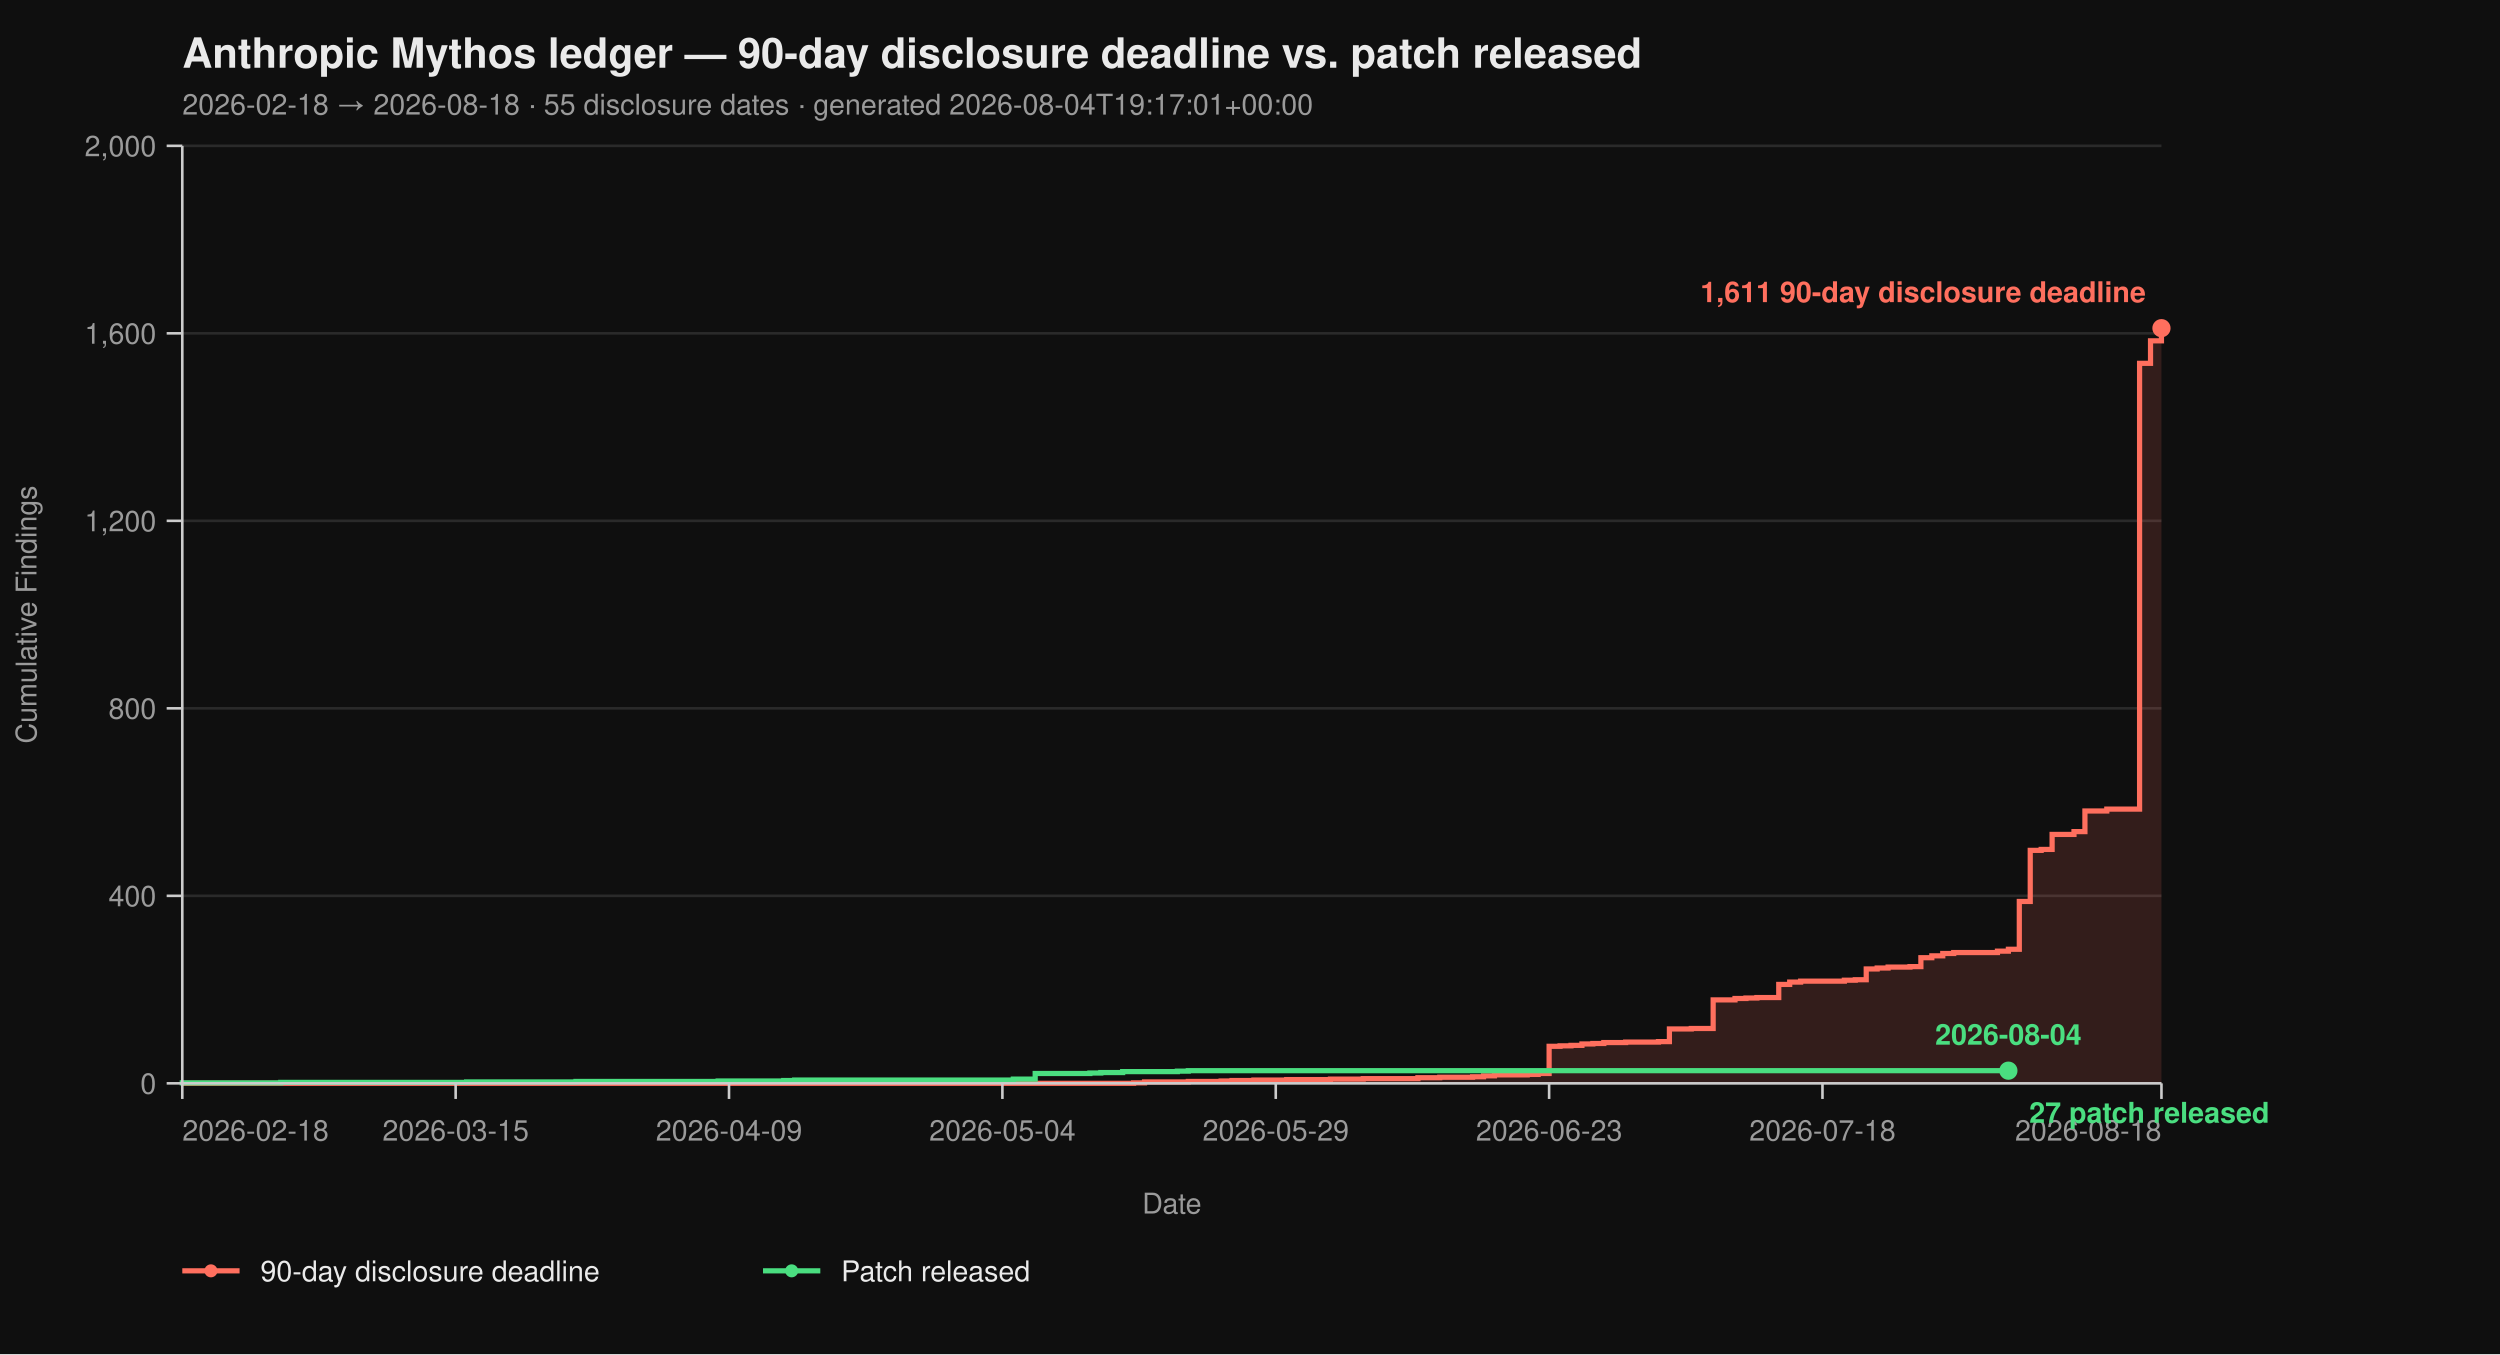
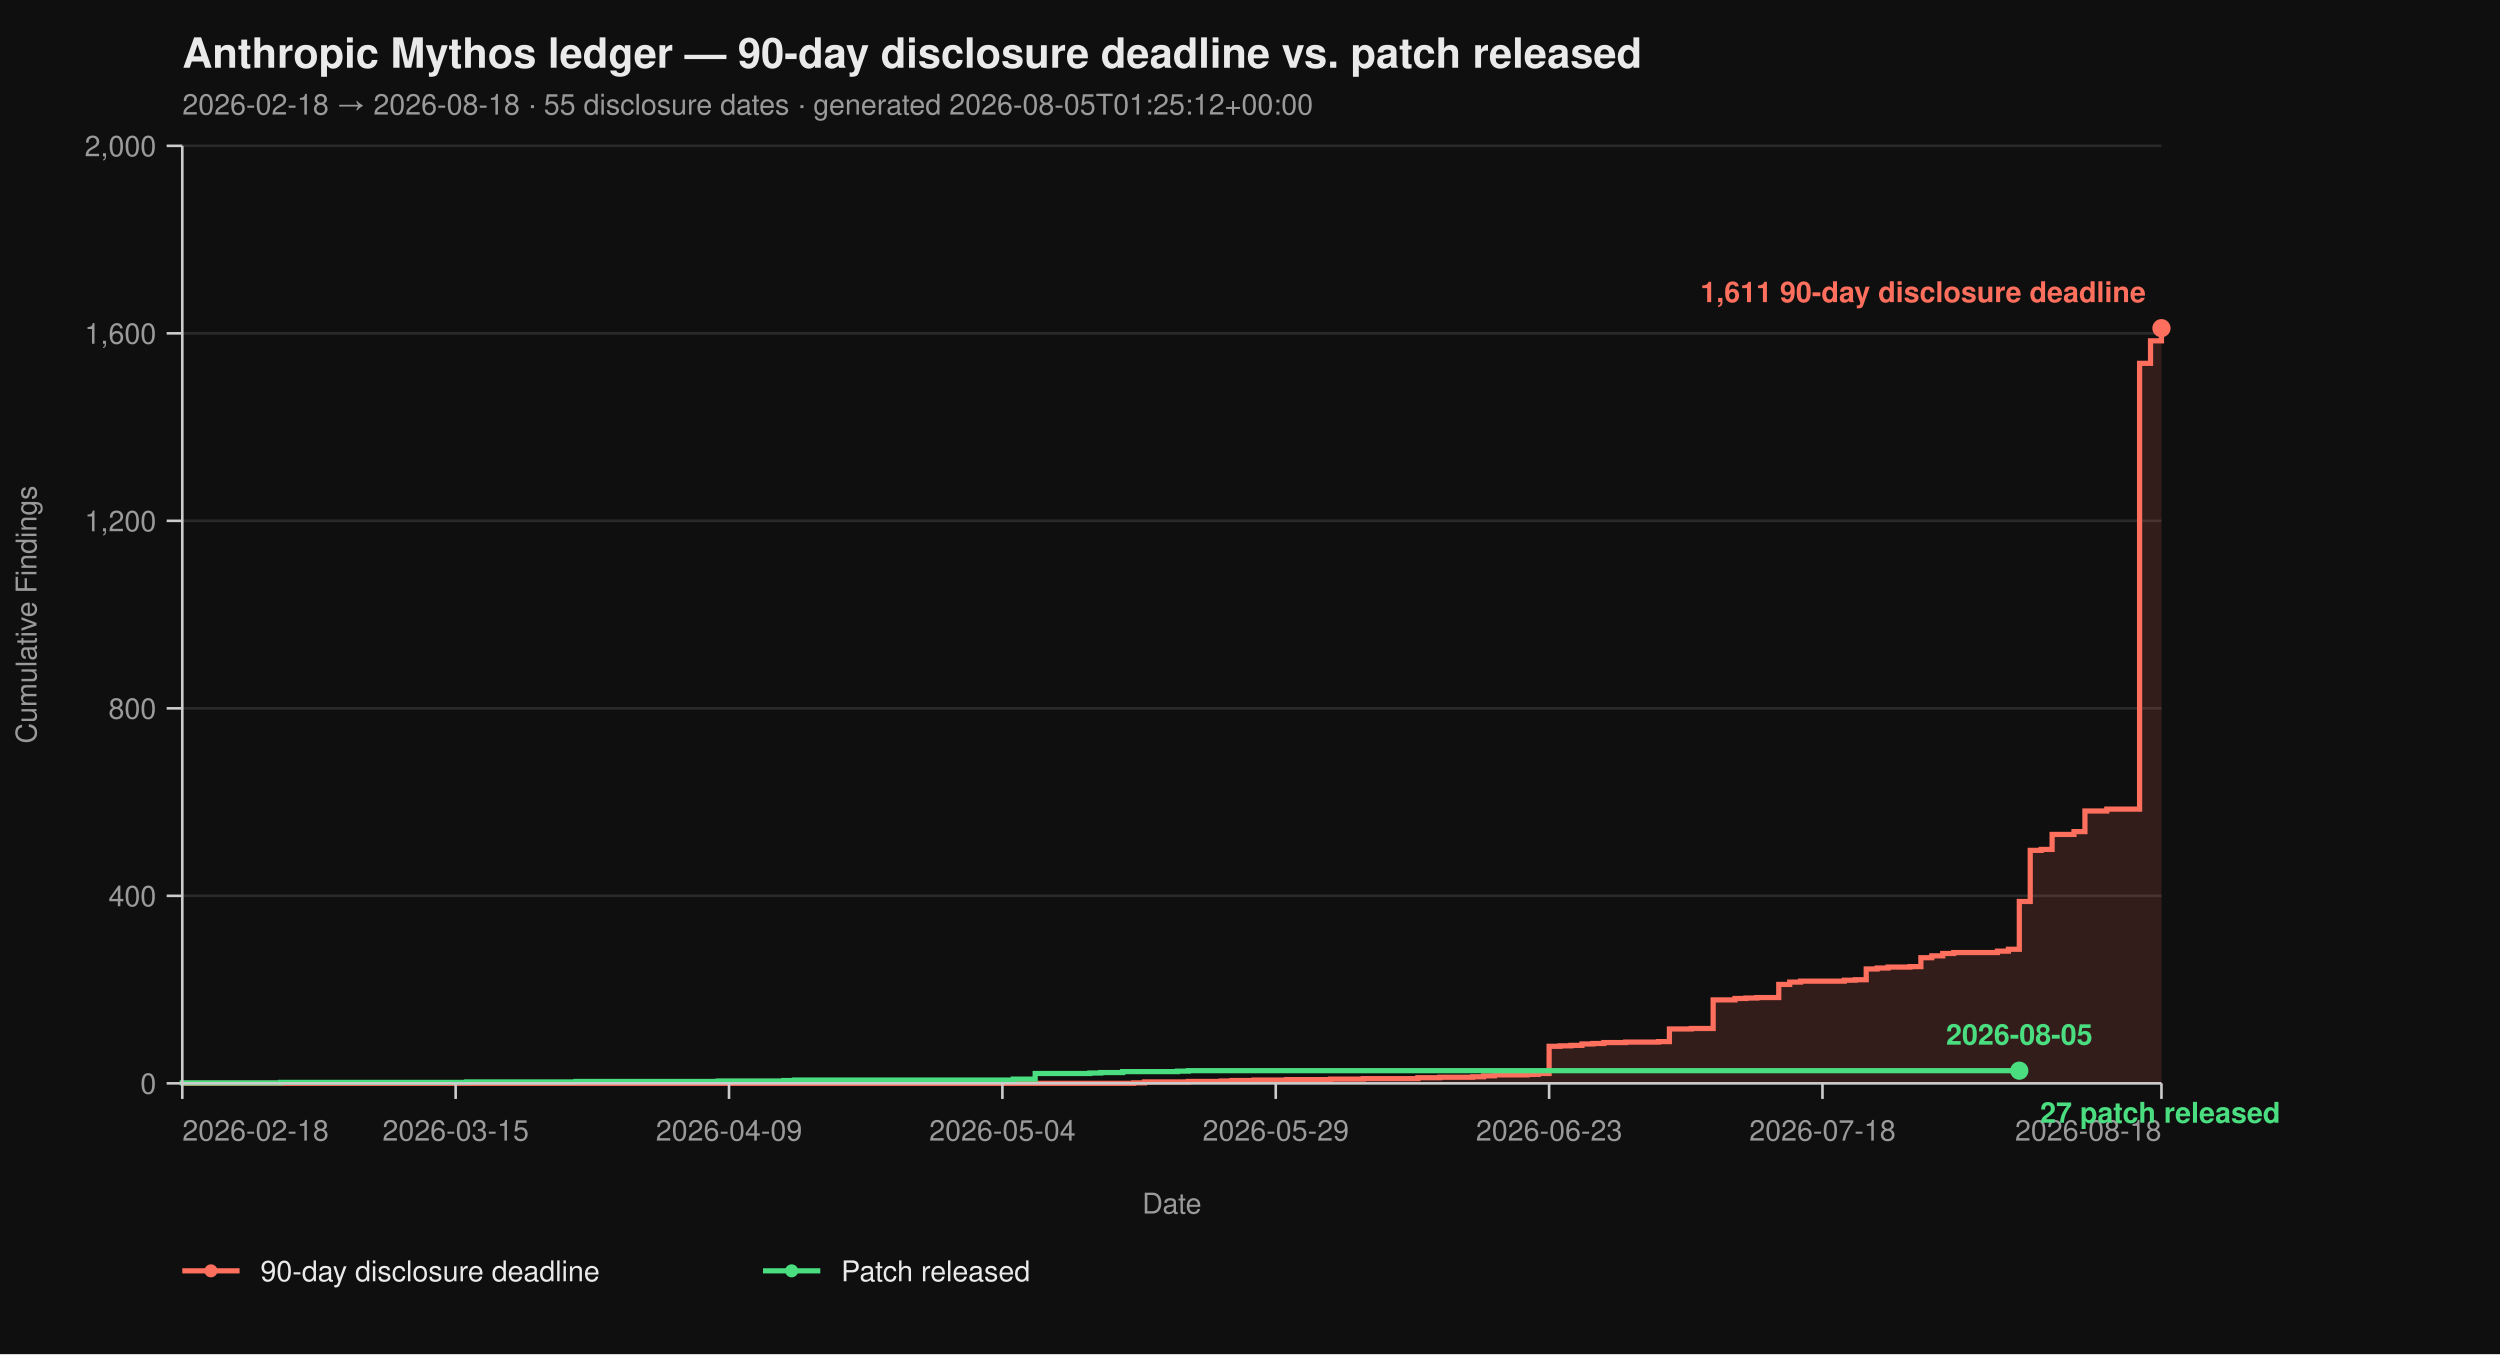
<svg xmlns="http://www.w3.org/2000/svg" viewBox="0 0 960 520" width="960" height="520" font-family="-apple-system, BlinkMacSystemFont, 'Segoe UI', Helvetica, Arial, sans-serif">
  <rect width="100%" height="100%" fill="#0f0f0f" />
  <text x="70" y="26" fill="#eaeaea" font-size="16" font-weight="700">Anthropic Mythos ledger — 90-day disclosure deadline vs. patch released</text>
-   <text x="70" y="44" fill="#9a9a9a" font-size="11">2026-02-18 → 2026-08-18  ·  55 disclosure dates  ·  generated 2026-08-04T19:17:01+00:00</text>
+   <text x="70" y="44" fill="#9a9a9a" font-size="11">2026-02-18 → 2026-08-18  ·  55 disclosure dates  ·  generated 2026-08-05T01:25:12+00:00</text>
  <line x1="70" y1="416.00" x2="830" y2="416.00" stroke="#2a2a2a" stroke-width="1" />
  <line x1="70" y1="344.00" x2="830" y2="344.00" stroke="#2a2a2a" stroke-width="1" />
  <line x1="70" y1="272.00" x2="830" y2="272.00" stroke="#2a2a2a" stroke-width="1" />
  <line x1="70" y1="200.00" x2="830" y2="200.00" stroke="#2a2a2a" stroke-width="1" />
  <line x1="70" y1="128.00" x2="830" y2="128.00" stroke="#2a2a2a" stroke-width="1" />
  <line x1="70" y1="56.00" x2="830" y2="56.00" stroke="#2a2a2a" stroke-width="1" />
  <path d="M 70.00 416.00 L 435.30 416.00 L 435.30 415.82 L 439.50 415.82 L 439.50 415.46 L 456.30 415.46 L 456.30 415.28 L 468.90 415.28 L 468.90 415.10 L 473.09 415.10 L 473.09 414.92 L 481.49 414.92 L 481.49 414.74 L 494.09 414.74 L 494.09 414.56 L 510.88 414.56 L 510.88 414.38 L 523.48 414.38 L 523.48 414.20 L 544.48 414.20 L 544.48 413.84 L 552.87 413.84 L 552.87 413.66 L 565.47 413.66 L 565.47 413.48 L 569.67 413.48 L 569.67 413.12 L 573.87 413.12 L 573.87 412.76 L 586.46 412.76 L 586.46 412.58 L 590.66 412.58 L 590.66 412.22 L 594.86 412.22 L 594.86 401.78 L 599.06 401.78 L 599.06 401.60 L 603.26 401.60 L 603.26 401.42 L 607.46 401.42 L 607.46 400.88 L 611.66 400.88 L 611.66 400.70 L 615.86 400.70 L 615.86 400.34 L 624.25 400.34 L 624.25 400.16 L 636.85 400.16 L 636.85 399.98 L 641.05 399.98 L 641.05 395.12 L 649.45 395.12 L 649.45 394.94 L 657.85 394.94 L 657.85 383.96 L 666.24 383.96 L 666.24 383.42 L 670.44 383.42 L 670.44 383.24 L 674.64 383.24 L 674.64 383.06 L 683.04 383.06 L 683.04 378.02 L 687.24 378.02 L 687.24 377.12 L 691.44 377.12 L 691.44 376.76 L 708.23 376.76 L 708.23 376.40 L 712.43 376.40 L 712.43 376.22 L 716.63 376.22 L 716.63 372.08 L 720.83 372.08 L 720.83 371.72 L 725.03 371.72 L 725.03 371.36 L 733.43 371.36 L 733.43 371.18 L 737.62 371.18 L 737.62 367.76 L 741.82 367.76 L 741.82 367.04 L 746.02 367.04 L 746.02 366.14 L 750.22 366.14 L 750.22 365.78 L 767.02 365.78 L 767.02 365.24 L 771.22 365.24 L 771.22 364.52 L 775.41 364.52 L 775.41 346.16 L 779.61 346.16 L 779.61 326.54 L 783.81 326.54 L 783.81 326.18 L 788.01 326.18 L 788.01 320.42 L 796.41 320.42 L 796.41 319.34 L 800.61 319.34 L 800.61 311.42 L 809.01 311.42 L 809.01 310.70 L 821.60 310.70 L 821.60 139.52 L 825.80 139.52 L 825.80 130.88 L 830.00 130.88 L 830.00 126.02 L 830.00 126.02 L 830.00 416.00 Z" fill="#ff6f5e26" stroke="none" />
  <path d="M 70.00 416.00 L 435.30 416.00 L 435.30 415.82 L 439.50 415.82 L 439.50 415.46 L 456.30 415.46 L 456.30 415.28 L 468.90 415.28 L 468.90 415.10 L 473.09 415.10 L 473.09 414.92 L 481.49 414.92 L 481.49 414.74 L 494.09 414.74 L 494.09 414.56 L 510.88 414.56 L 510.88 414.38 L 523.48 414.38 L 523.48 414.20 L 544.48 414.20 L 544.48 413.84 L 552.87 413.84 L 552.87 413.66 L 565.47 413.66 L 565.47 413.48 L 569.67 413.48 L 569.67 413.12 L 573.87 413.12 L 573.87 412.76 L 586.46 412.76 L 586.46 412.58 L 590.66 412.58 L 590.66 412.22 L 594.86 412.22 L 594.86 401.78 L 599.06 401.78 L 599.06 401.60 L 603.26 401.60 L 603.26 401.42 L 607.46 401.42 L 607.46 400.88 L 611.66 400.88 L 611.66 400.70 L 615.86 400.70 L 615.86 400.34 L 624.25 400.34 L 624.25 400.16 L 636.85 400.16 L 636.85 399.98 L 641.05 399.98 L 641.05 395.12 L 649.45 395.12 L 649.45 394.94 L 657.85 394.94 L 657.85 383.96 L 666.24 383.96 L 666.24 383.42 L 670.44 383.42 L 670.44 383.24 L 674.64 383.24 L 674.64 383.06 L 683.04 383.06 L 683.04 378.02 L 687.24 378.02 L 687.24 377.12 L 691.44 377.12 L 691.44 376.76 L 708.23 376.76 L 708.23 376.40 L 712.43 376.40 L 712.43 376.22 L 716.63 376.22 L 716.63 372.08 L 720.83 372.08 L 720.83 371.72 L 725.03 371.72 L 725.03 371.36 L 733.43 371.36 L 733.43 371.18 L 737.62 371.18 L 737.62 367.76 L 741.82 367.76 L 741.82 367.04 L 746.02 367.04 L 746.02 366.14 L 750.22 366.14 L 750.22 365.78 L 767.02 365.78 L 767.02 365.24 L 771.22 365.24 L 771.22 364.52 L 775.41 364.52 L 775.41 346.16 L 779.61 346.16 L 779.61 326.54 L 783.81 326.54 L 783.81 326.18 L 788.01 326.18 L 788.01 320.42 L 796.41 320.42 L 796.41 319.34 L 800.61 319.34 L 800.61 311.42 L 809.01 311.42 L 809.01 310.70 L 821.60 310.70 L 821.60 139.52 L 825.80 139.52 L 825.80 130.88 L 830.00 130.88 L 830.00 126.02 L 830.00 126.02" fill="none" stroke="#ff6f5e" stroke-width="2" stroke-linejoin="miter" stroke-linecap="butt" />
-   <path d="M 70.00 416.00 L 70.00 416.00 L 70.00 415.82 L 107.79 415.82 L 107.79 415.64 L 179.17 415.64 L 179.17 415.46 L 221.16 415.46 L 221.16 415.28 L 275.75 415.28 L 275.75 415.10 L 300.94 415.10 L 300.94 414.92 L 305.14 414.92 L 305.14 414.74 L 389.12 414.74 L 389.12 414.38 L 397.51 414.38 L 397.51 412.22 L 418.51 412.22 L 418.51 412.04 L 422.71 412.04 L 422.71 411.86 L 431.10 411.86 L 431.10 411.50 L 452.10 411.50 L 452.10 411.32 L 456.30 411.32 L 456.30 411.14 L 771.22 411.14" fill="none" stroke="#4ade80" stroke-width="2" stroke-linejoin="miter" stroke-linecap="butt" />
+   <path d="M 70.00 416.00 L 70.00 416.00 L 70.00 415.82 L 107.79 415.82 L 107.79 415.64 L 179.17 415.64 L 179.17 415.46 L 221.16 415.46 L 221.16 415.28 L 275.75 415.28 L 275.75 415.10 L 300.94 415.10 L 300.94 414.92 L 305.14 414.92 L 305.14 414.74 L 389.12 414.74 L 389.12 414.38 L 397.51 414.38 L 397.51 412.22 L 418.51 412.22 L 418.51 412.04 L 422.71 412.04 L 422.71 411.86 L 431.10 411.86 L 431.10 411.50 L 452.10 411.50 L 452.10 411.32 L 456.30 411.32 L 456.30 411.14 L 775.41 411.14" fill="none" stroke="#4ade80" stroke-width="2" stroke-linejoin="miter" stroke-linecap="butt" />
  <line x1="70" y1="56" x2="70" y2="416" stroke="#cccccc" stroke-width="1" />
  <line x1="70" y1="416" x2="830" y2="416" stroke="#cccccc" stroke-width="1" />
  <line x1="64" y1="416.00" x2="70" y2="416.00" stroke="#cccccc" stroke-width="1" />
  <line x1="64" y1="344.00" x2="70" y2="344.00" stroke="#cccccc" stroke-width="1" />
  <line x1="64" y1="272.00" x2="70" y2="272.00" stroke="#cccccc" stroke-width="1" />
  <line x1="64" y1="200.00" x2="70" y2="200.00" stroke="#cccccc" stroke-width="1" />
  <line x1="64" y1="128.00" x2="70" y2="128.00" stroke="#cccccc" stroke-width="1" />
  <line x1="64" y1="56.00" x2="70" y2="56.00" stroke="#cccccc" stroke-width="1" />
  <text x="60" y="420.00" text-anchor="end" fill="#9a9a9a" font-size="11">0</text>
  <text x="60" y="348.00" text-anchor="end" fill="#9a9a9a" font-size="11">400</text>
  <text x="60" y="276.00" text-anchor="end" fill="#9a9a9a" font-size="11">800</text>
  <text x="60" y="204.00" text-anchor="end" fill="#9a9a9a" font-size="11">1,200</text>
  <text x="60" y="132.00" text-anchor="end" fill="#9a9a9a" font-size="11">1,600</text>
  <text x="60" y="60.00" text-anchor="end" fill="#9a9a9a" font-size="11">2,000</text>
  <text x="14" y="236.00" fill="#9a9a9a" font-size="11" transform="rotate(-90 14 236.00)" text-anchor="middle">Cumulative Findings</text>
  <line x1="70.00" y1="416" x2="70.00" y2="422" stroke="#cccccc" stroke-width="1" />
  <line x1="174.97" y1="416" x2="174.97" y2="422" stroke="#cccccc" stroke-width="1" />
  <line x1="279.94" y1="416" x2="279.94" y2="422" stroke="#cccccc" stroke-width="1" />
  <line x1="384.92" y1="416" x2="384.92" y2="422" stroke="#cccccc" stroke-width="1" />
  <line x1="489.89" y1="416" x2="489.89" y2="422" stroke="#cccccc" stroke-width="1" />
  <line x1="594.86" y1="416" x2="594.86" y2="422" stroke="#cccccc" stroke-width="1" />
  <line x1="699.83" y1="416" x2="699.83" y2="422" stroke="#cccccc" stroke-width="1" />
  <line x1="830.00" y1="416" x2="830.00" y2="422" stroke="#cccccc" stroke-width="1" />
  <text x="70.00" y="438" text-anchor="start" fill="#9a9a9a" font-size="11">2026-02-18</text>
  <text x="174.97" y="438" text-anchor="middle" fill="#9a9a9a" font-size="11">2026-03-15</text>
  <text x="279.94" y="438" text-anchor="middle" fill="#9a9a9a" font-size="11">2026-04-09</text>
  <text x="384.92" y="438" text-anchor="middle" fill="#9a9a9a" font-size="11">2026-05-04</text>
  <text x="489.89" y="438" text-anchor="middle" fill="#9a9a9a" font-size="11">2026-05-29</text>
  <text x="594.86" y="438" text-anchor="middle" fill="#9a9a9a" font-size="11">2026-06-23</text>
  <text x="699.83" y="438" text-anchor="middle" fill="#9a9a9a" font-size="11">2026-07-18</text>
  <text x="830.00" y="438" text-anchor="end" fill="#9a9a9a" font-size="11">2026-08-18</text>
  <text x="450.00" y="466" fill="#9a9a9a" font-size="11" text-anchor="middle">Date</text>
  <circle cx="830.00" cy="126.02" r="3.5" fill="#ff6f5e" />
  <text x="824.00" y="116.02" text-anchor="end" fill="#ff6f5e" font-size="11" font-weight="600">1,611 90-day disclosure deadline</text>
-   <circle cx="771.22" cy="411.14" r="3.5" fill="#4ade80" />
-   <text x="779.22" y="431.14" text-anchor="start" fill="#4ade80" font-size="11" font-weight="600">27 patch released</text>
-   <text x="771.22" y="401.14" text-anchor="middle" fill="#4ade80" font-size="11" font-weight="600">2026-08-04</text>
+   <circle cx="775.41" cy="411.14" r="3.5" fill="#4ade80" />
+   <text x="783.41" y="431.14" text-anchor="start" fill="#4ade80" font-size="11" font-weight="600">27 patch released</text>
+   <text x="775.41" y="401.14" text-anchor="middle" fill="#4ade80" font-size="11" font-weight="600">2026-08-05</text>
  <line x1="70" y1="488" x2="92" y2="488" stroke="#ff6f5e" stroke-width="2" />
  <circle cx="81" cy="488" r="2.5" fill="#ff6f5e" />
  <text x="100" y="492" fill="#eaeaea" font-size="11">90-day disclosure deadline</text>
  <line x1="293.0" y1="488" x2="315.0" y2="488" stroke="#4ade80" stroke-width="2" />
  <circle cx="304.0" cy="488" r="2.5" fill="#4ade80" />
  <text x="323.0" y="492" fill="#eaeaea" font-size="11">Patch released</text>
</svg>
